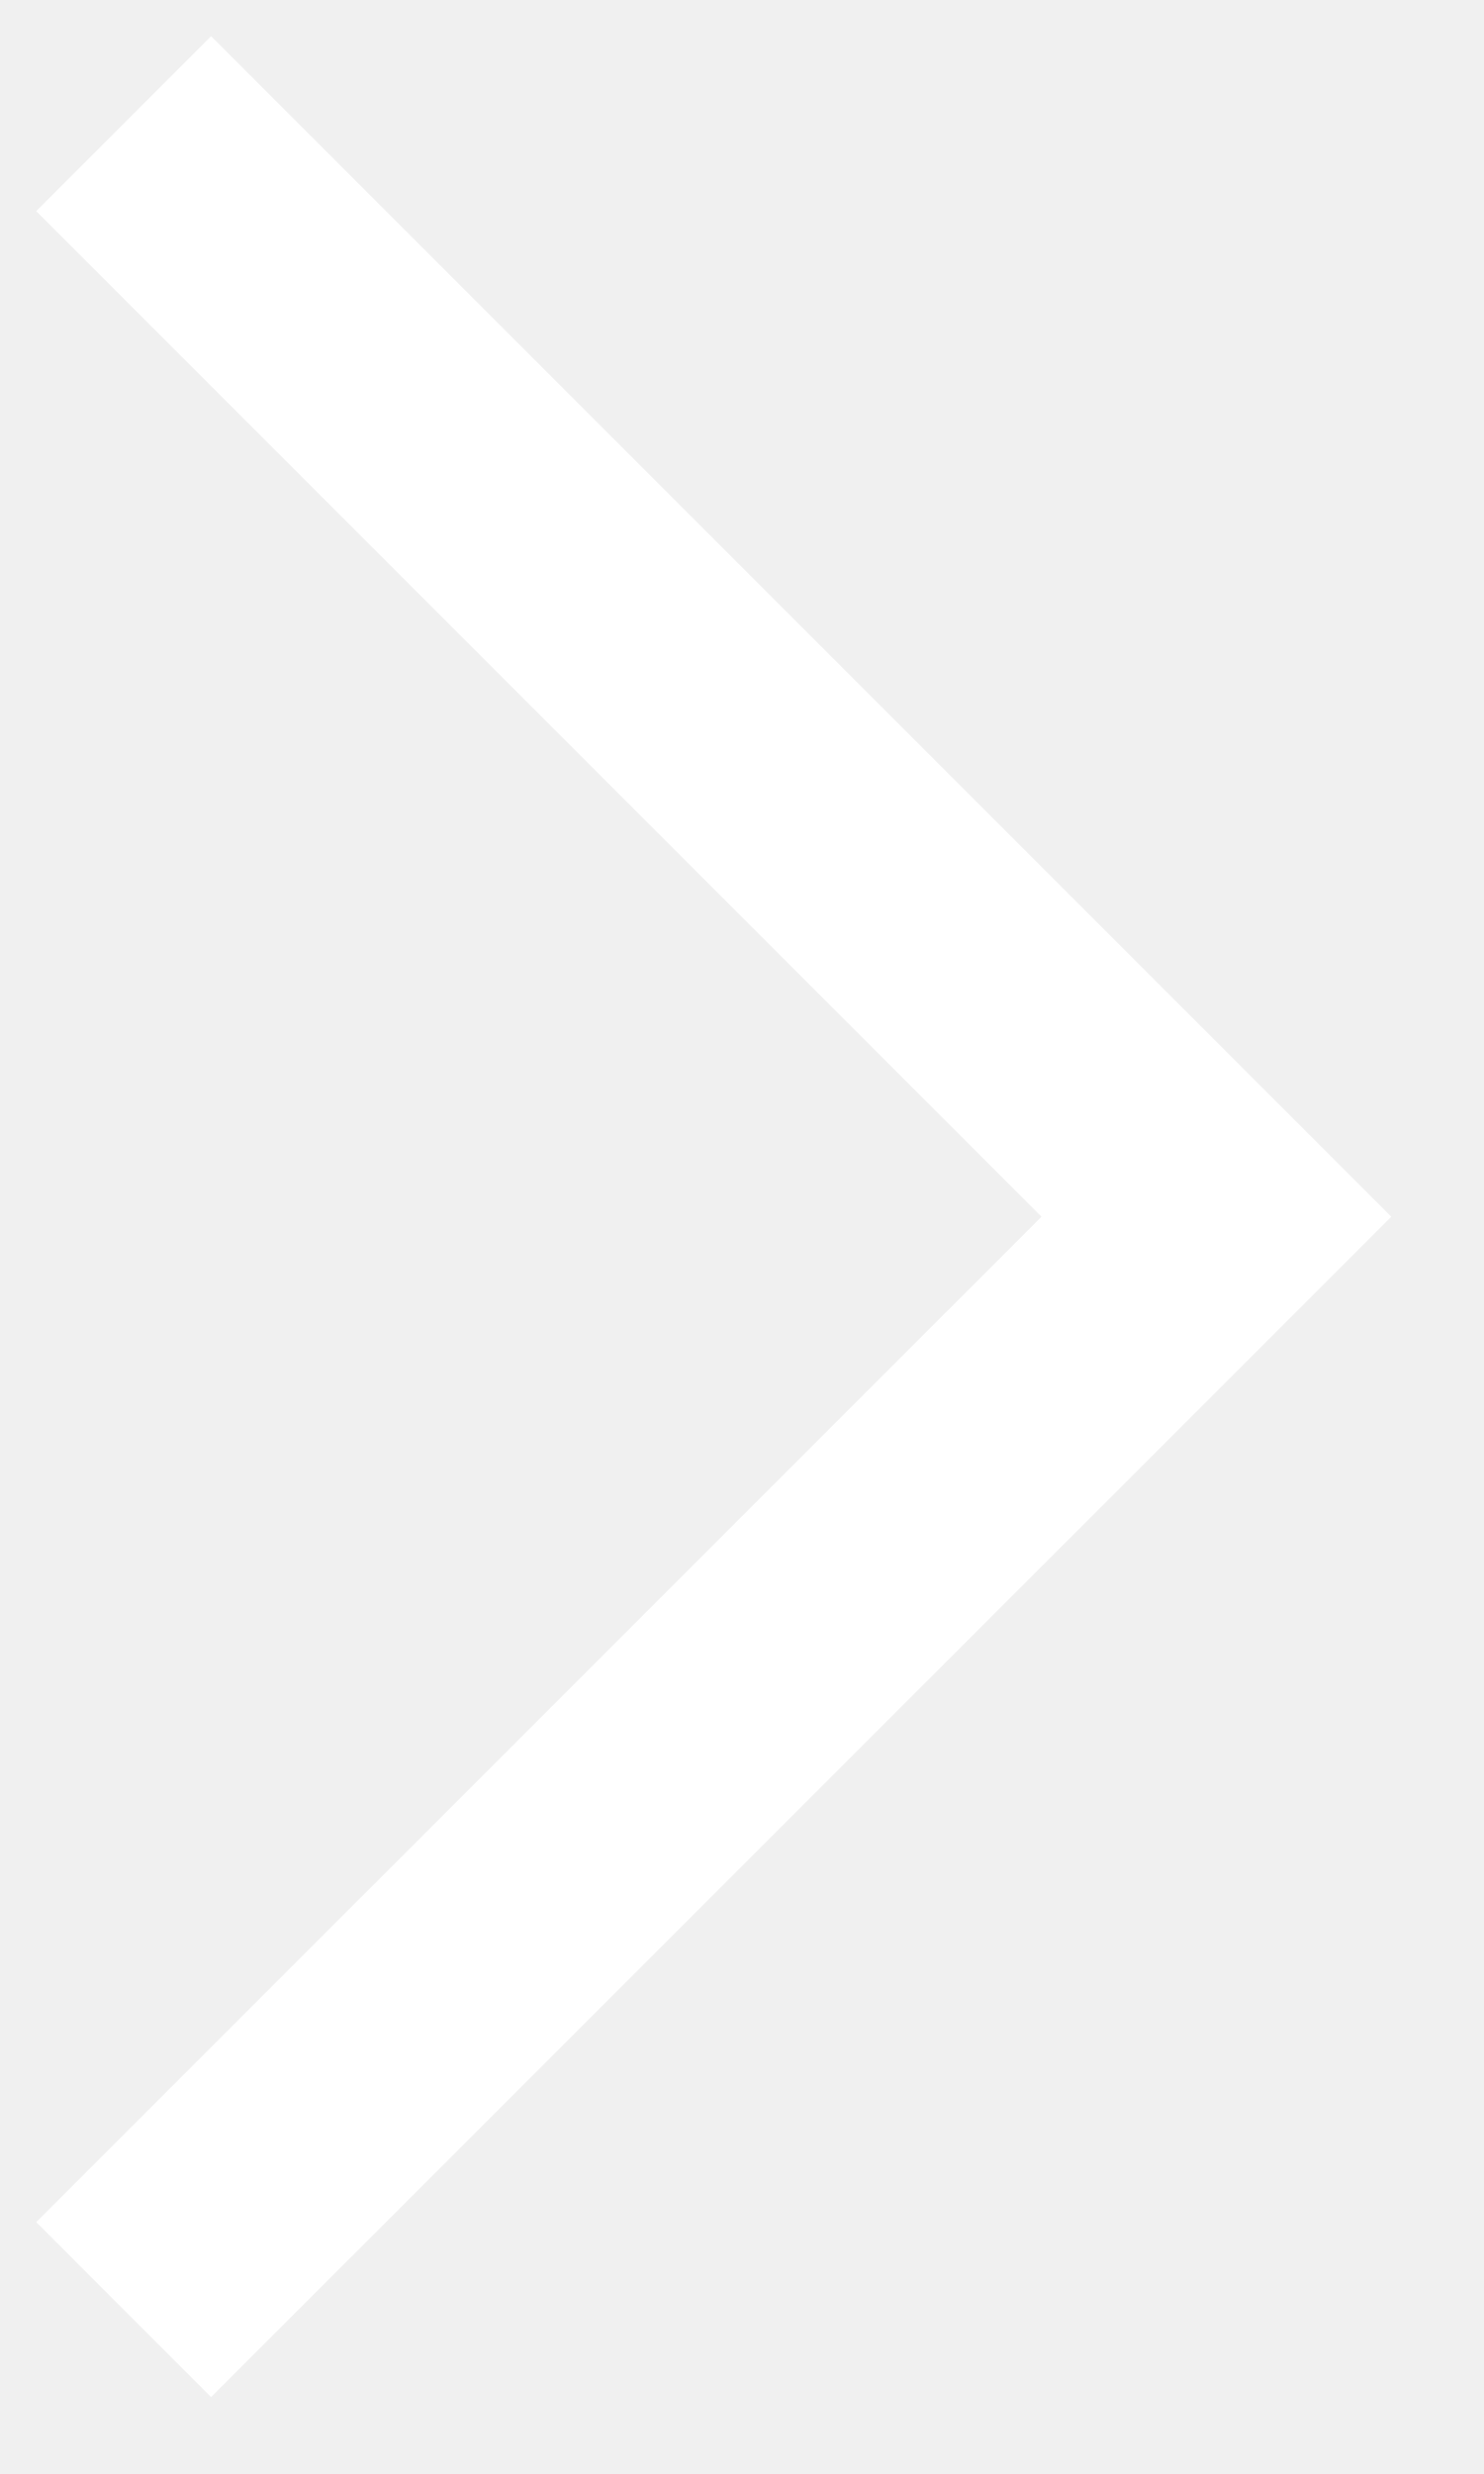
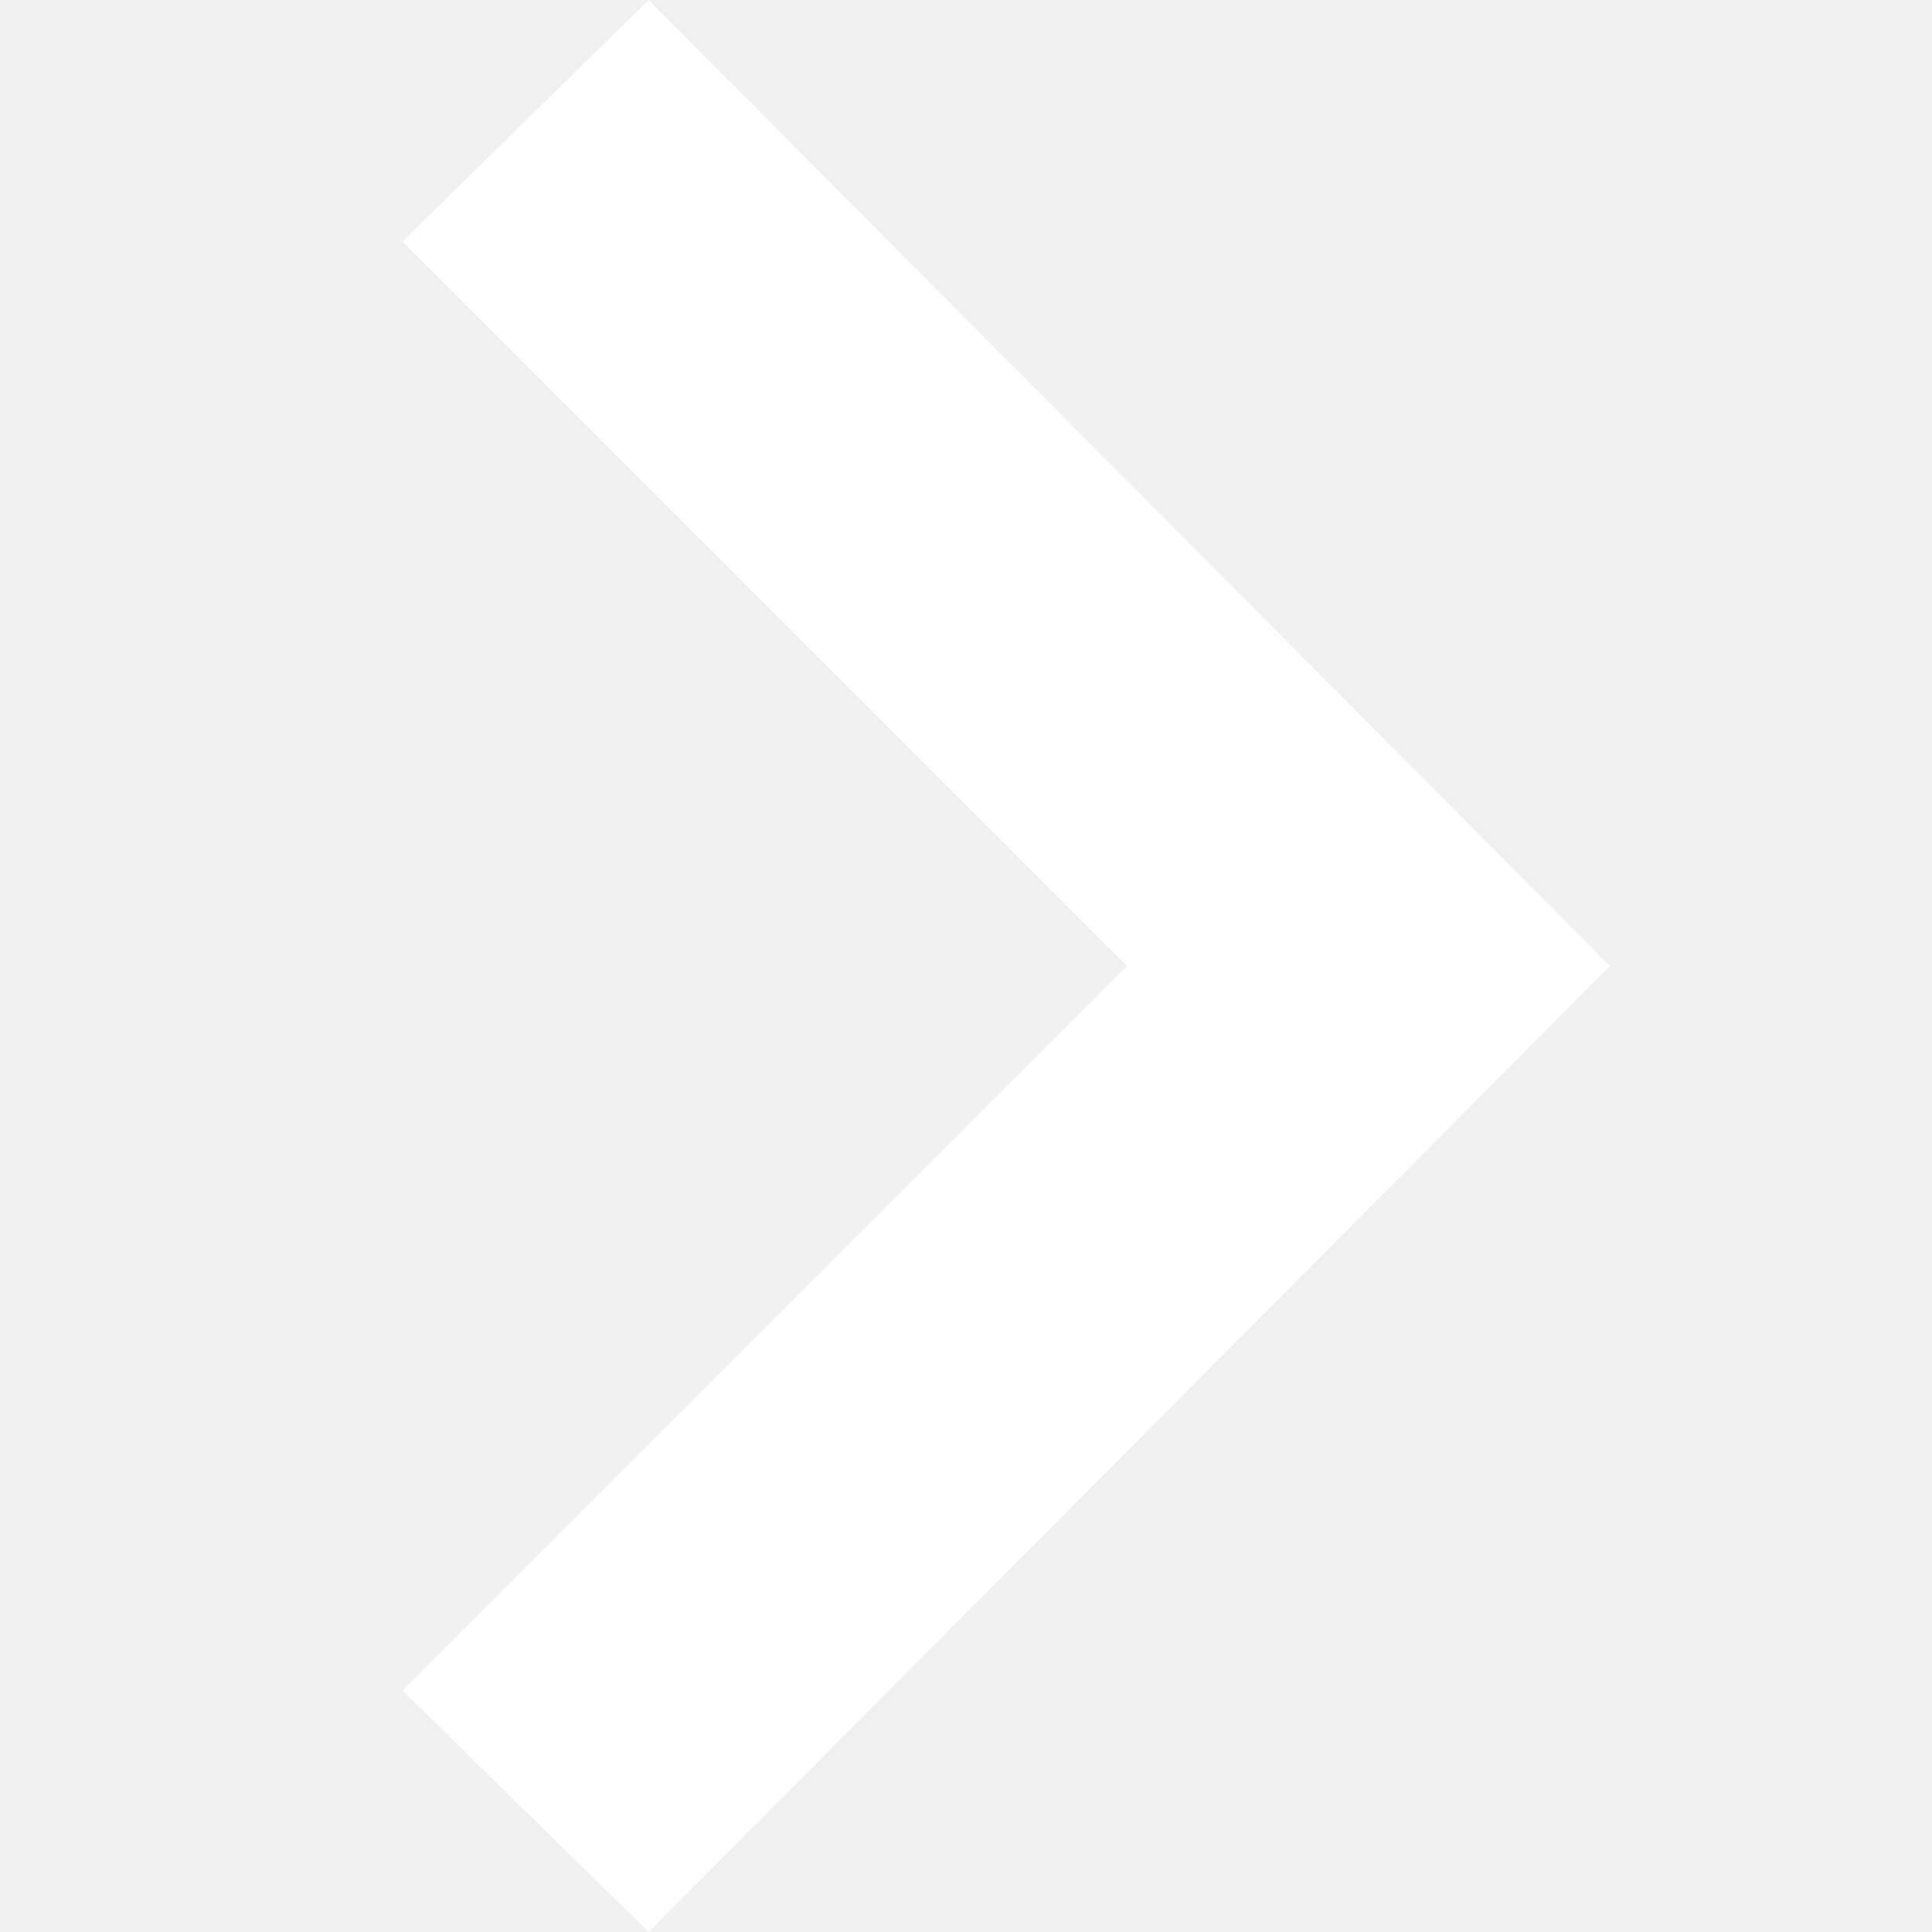
- <svg xmlns="http://www.w3.org/2000/svg" width="12" height="20">
-   <path fill="none" stroke="#FFF" stroke-width="2" d="M1 1l8.836 8.836L1 18.671" />
+ <svg xmlns="http://www.w3.org/2000/svg" fill="white" width="24" height="24" viewBox="0 0 24 24">
+   <path d="M5 3l3.057-3 11.943 12-11.943 12-3.057-3 9-9z" />
</svg>
